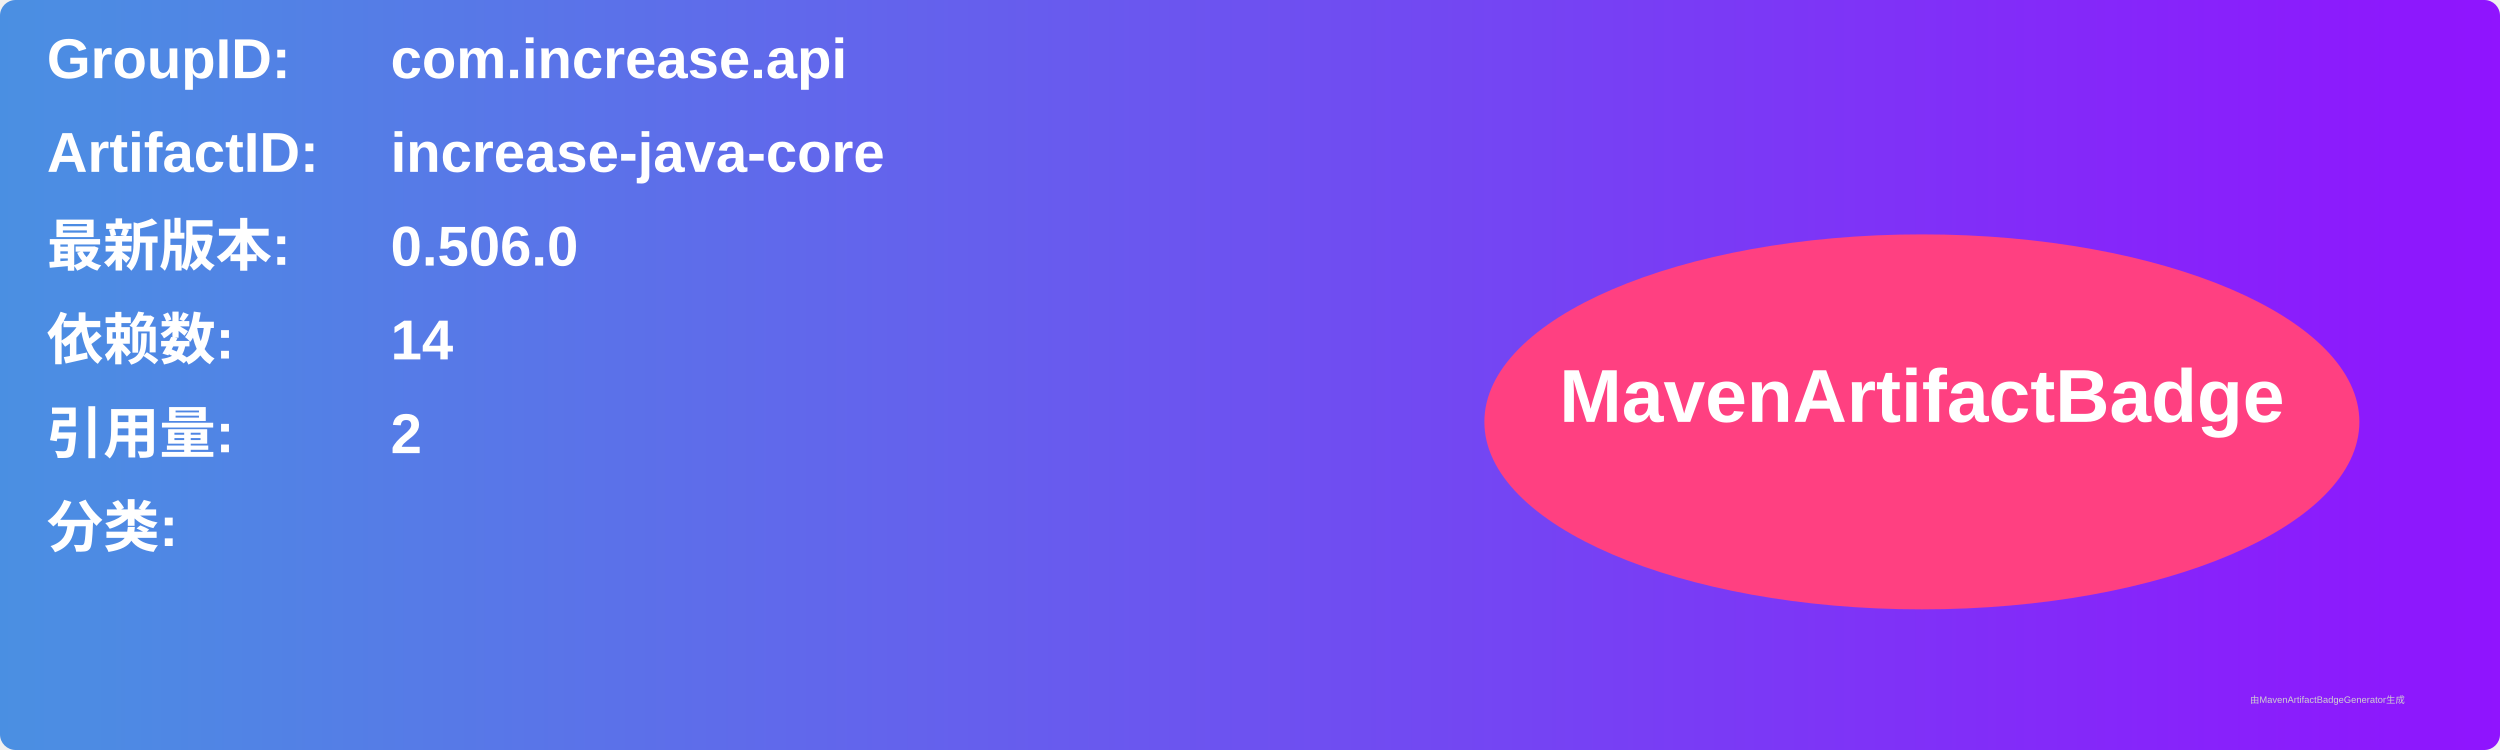
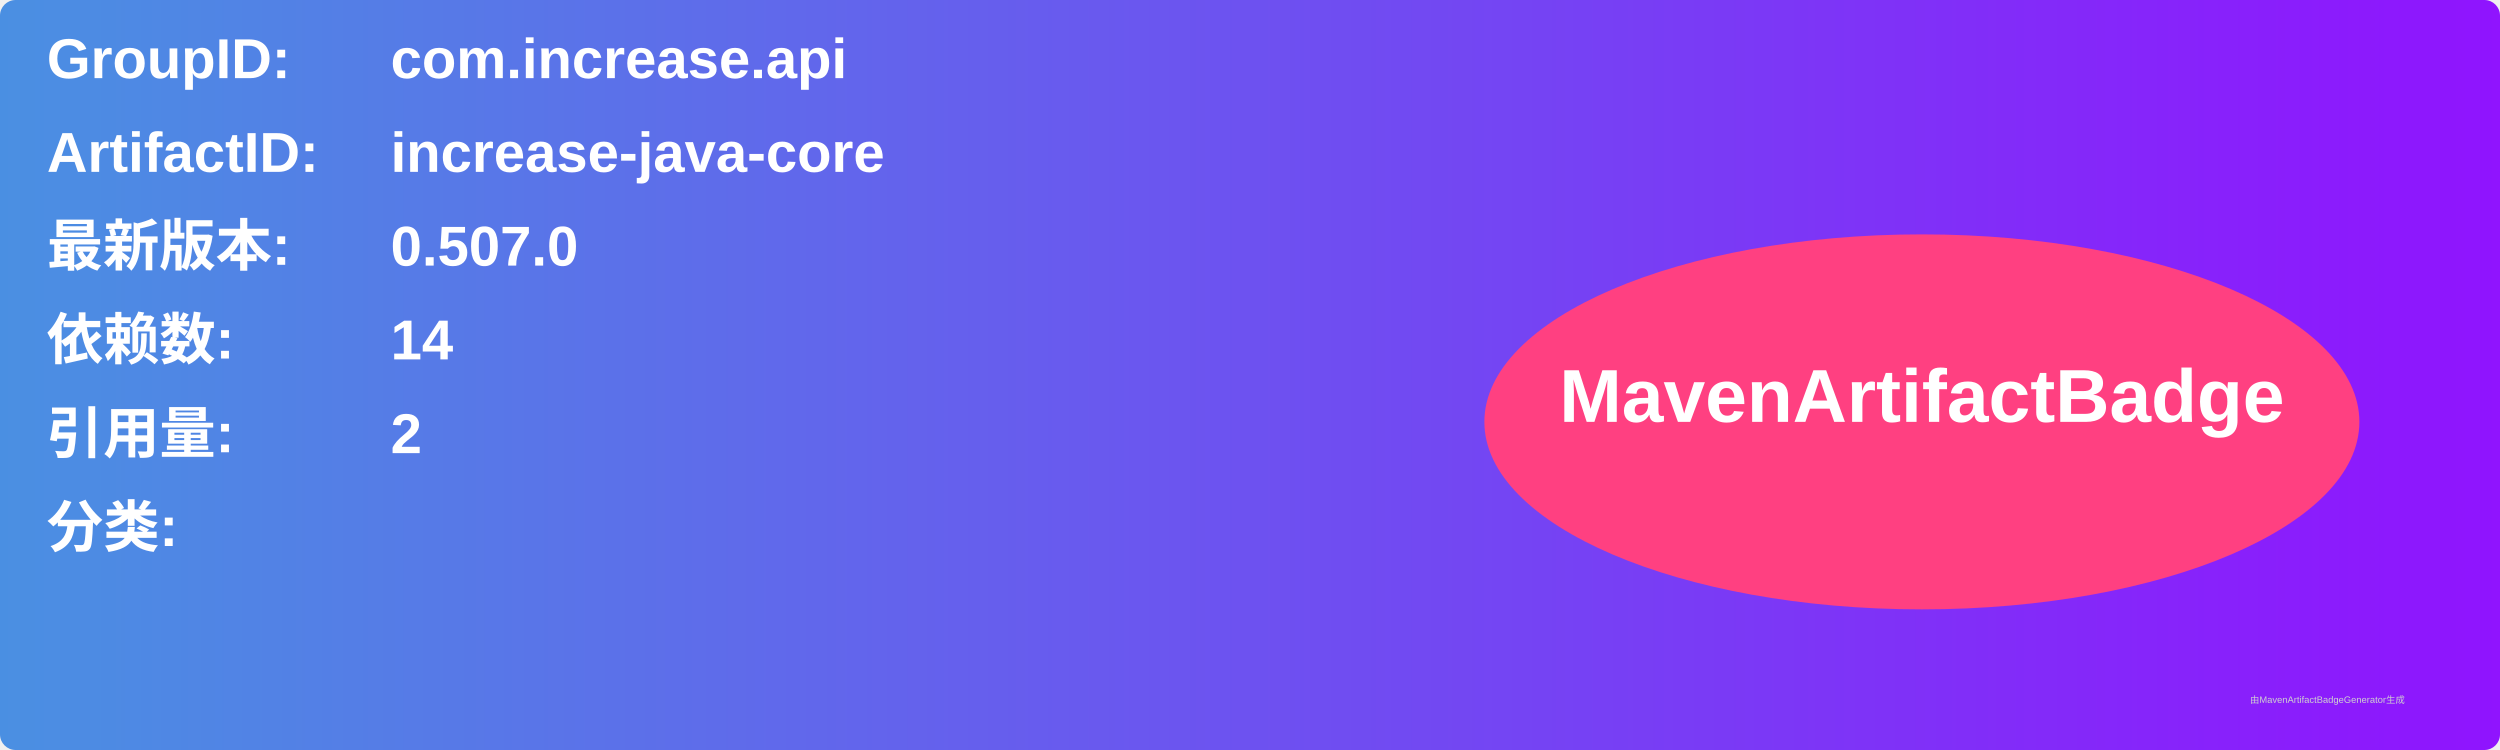
<svg xmlns="http://www.w3.org/2000/svg" width="800" height="240" viewBox="0 0 800 240">
  <linearGradient id="grad" x1="0%" y1="0%" x2="100%" y2="0%">
    <stop offset="0%" stop-color="#4a90e2" />
    <stop offset="100%" stop-color="#9013fe" />
  </linearGradient>
  <rect width="100%" height="100%" rx="5" ry="5" fill="url(#grad)" />
  <g transform="translate(15, 15)">
    <text x="0" y="10" font-family="Arial" font-size="18" fill="white" font-weight="bold" width="260">GroupID:</text>
    <text x="110" y="10" font-family="Arial" font-size="18" fill="white" font-weight="bold" width="460">com.increase.api</text>
    <text x="0" y="40" font-family="Arial" font-size="18" fill="white" font-weight="bold" width="260">ArtifactID:</text>
    <text x="110" y="40" font-family="Arial" font-size="18" fill="white" font-weight="bold" width="460">increase-java-core</text>
    <text x="0" y="70" font-family="Arial" font-size="18" fill="white" font-weight="bold">最新版本:</text>
    <text x="110" y="70" font-family="Arial" font-size="18" fill="white" font-weight="bold">
-       <tspan font-weight="bold">0.506.0</tspan>
+       <tspan font-weight="bold">0.507.0</tspan>
    </text>
    <text x="0" y="100" font-family="Arial" font-size="18" fill="white" font-weight="bold">依赖数: </text>
    <text x="110" y="100" font-family="Arial" font-size="18" fill="white">
      <tspan font-weight="bold">14</tspan>
    </text>
    <text x="0" y="130" font-family="Arial" font-size="18" fill="white" font-weight="bold">引用量: </text>
    <text x="110" y="130" font-family="Arial" font-size="18" fill="white">
      <tspan font-weight="bold">2</tspan>
    </text>
    <text x="0" y="160" font-family="Arial" font-size="18" fill="white" font-weight="bold">分类:</text>
    <text x="10" y="190" font-family="Arial" font-size="10" fill="white">
      <tspan font-weight="bold" />
    </text>
    <ellipse cx="600" cy="120" rx="140" ry="60" fill="#ff4081" />
    <text x="600" y="120" text-anchor="middle" font-family="Arial" font-size="24" fill="white" font-weight="bold">MavenArtifactBadge</text>
  </g>
  <text x="720" y="225" font-family="Arial" font-size="3" fill="#d0d0d0">由MavenArtifactBadgeGenerator生成</text>
</svg>
